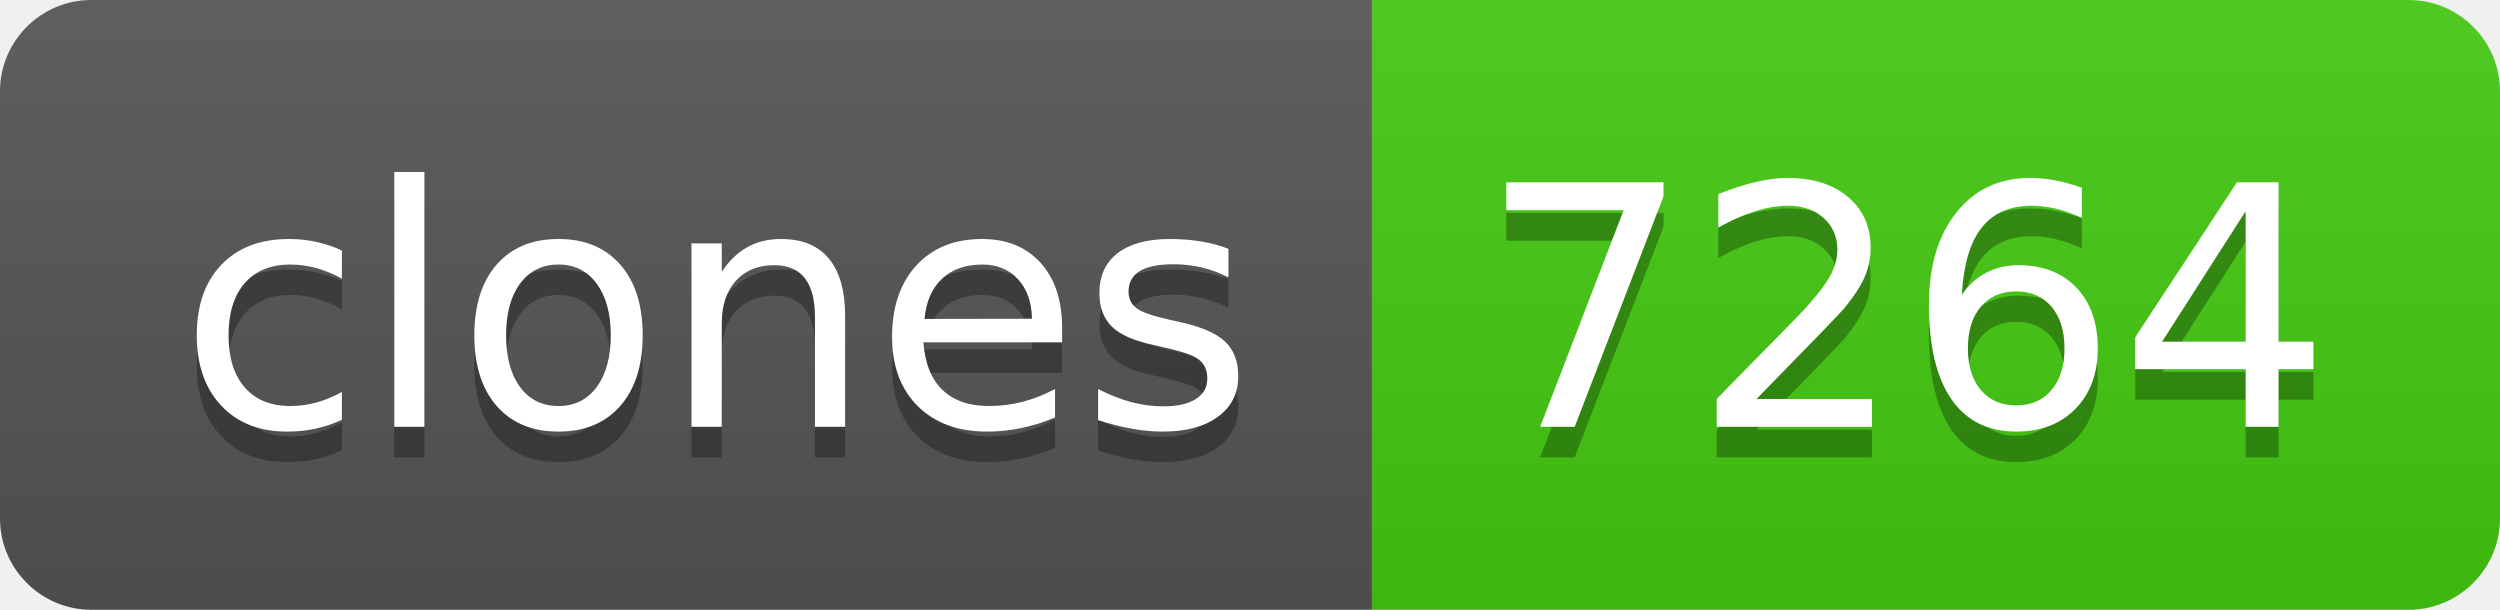
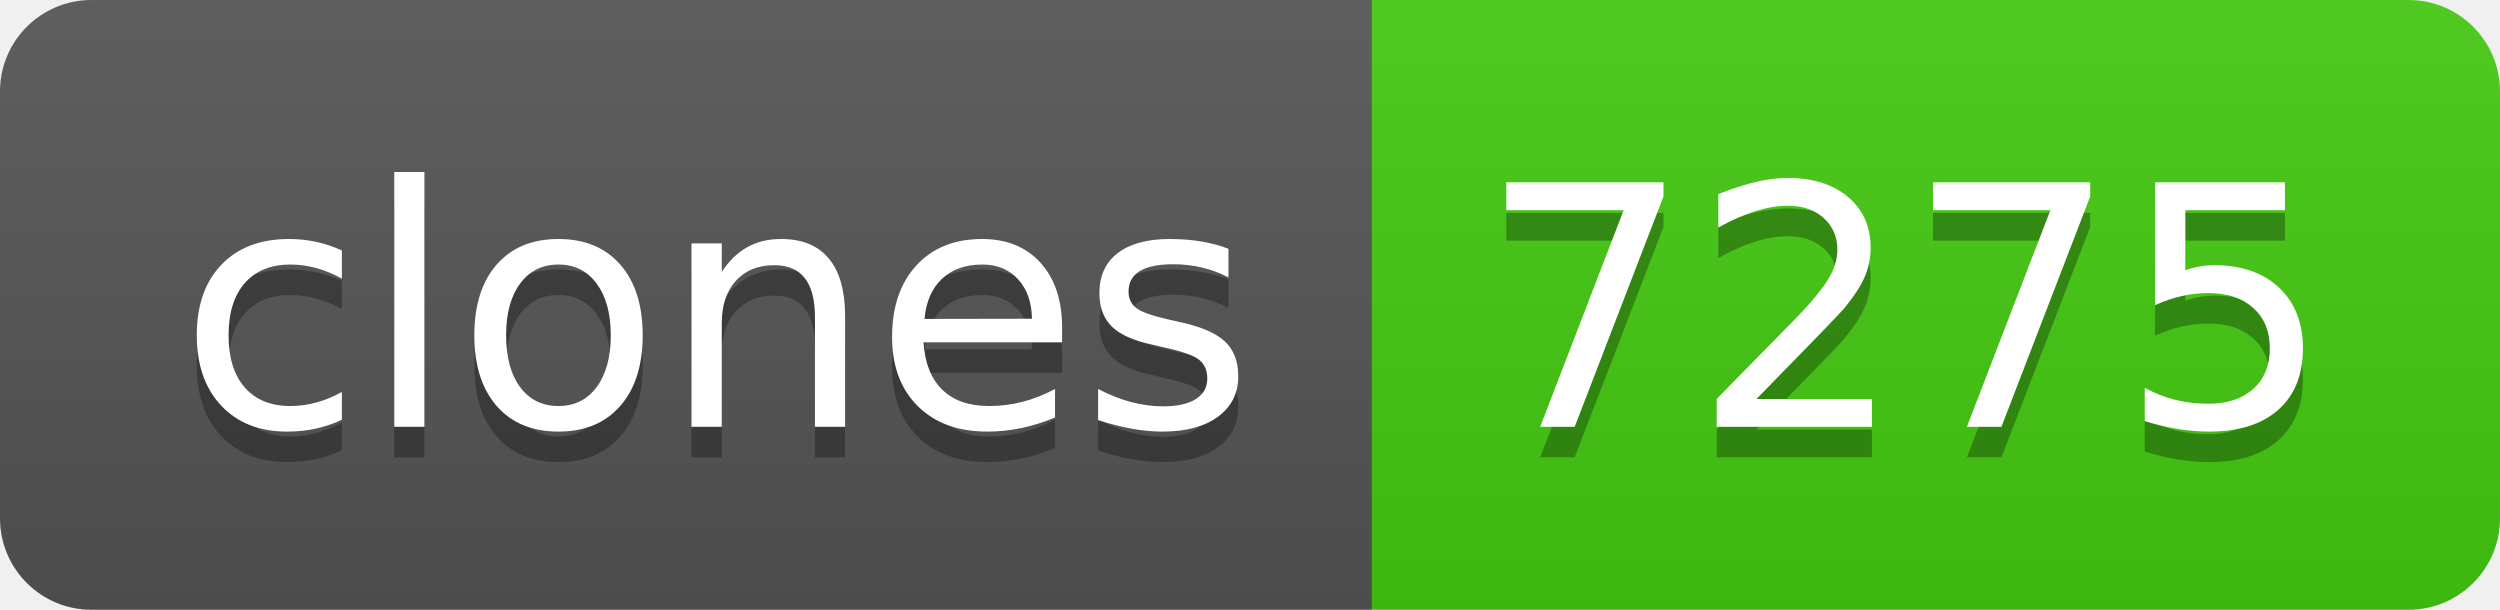
- <svg xmlns="http://www.w3.org/2000/svg" width="82" height="20" role="img" aria-label="clones: 7264">
+ <svg xmlns="http://www.w3.org/2000/svg" width="82" height="20" role="img" aria-label="clones: 7275">
  <linearGradient id="s" x2="0" y2="100%">
    <stop offset="0" stop-color="#bbb" stop-opacity=".1" />
    <stop offset="1" stop-opacity=".1" />
  </linearGradient>
  <clipPath id="r">
    <rect width="82" height="20" rx="3" fill="#fff" />
  </clipPath>
  <g clip-path="url(#r)">
    <rect width="45" height="20" fill="#555" />
    <rect x="45" width="37" height="20" fill="#4c1" />
    <rect width="82" height="20" fill="url(#s)" />
  </g>
  <g fill="#fff" text-anchor="middle" font-family="Verdana,Geneva,DejaVu Sans,sans-serif" text-rendering="geometricPrecision" font-size="110">
    <text aria-hidden="true" x="235" y="150" fill="#010101" fill-opacity=".3" transform="scale(.1)" textLength="350">clones</text>
    <text x="235" y="140" transform="scale(.1)" fill="#fff" textLength="350">clones</text>
-     <text aria-hidden="true" x="625" y="150" fill="#010101" fill-opacity=".3" transform="scale(.1)" textLength="270">7264</text>
-     <text x="625" y="140" transform="scale(.1)" fill="#fff" textLength="270">7264</text>
+     <text aria-hidden="true" x="625" y="150" fill="#010101" fill-opacity=".3" transform="scale(.1)" textLength="270">7275</text>
+     <text x="625" y="140" transform="scale(.1)" fill="#fff" textLength="270">7275</text>
  </g>
</svg>
